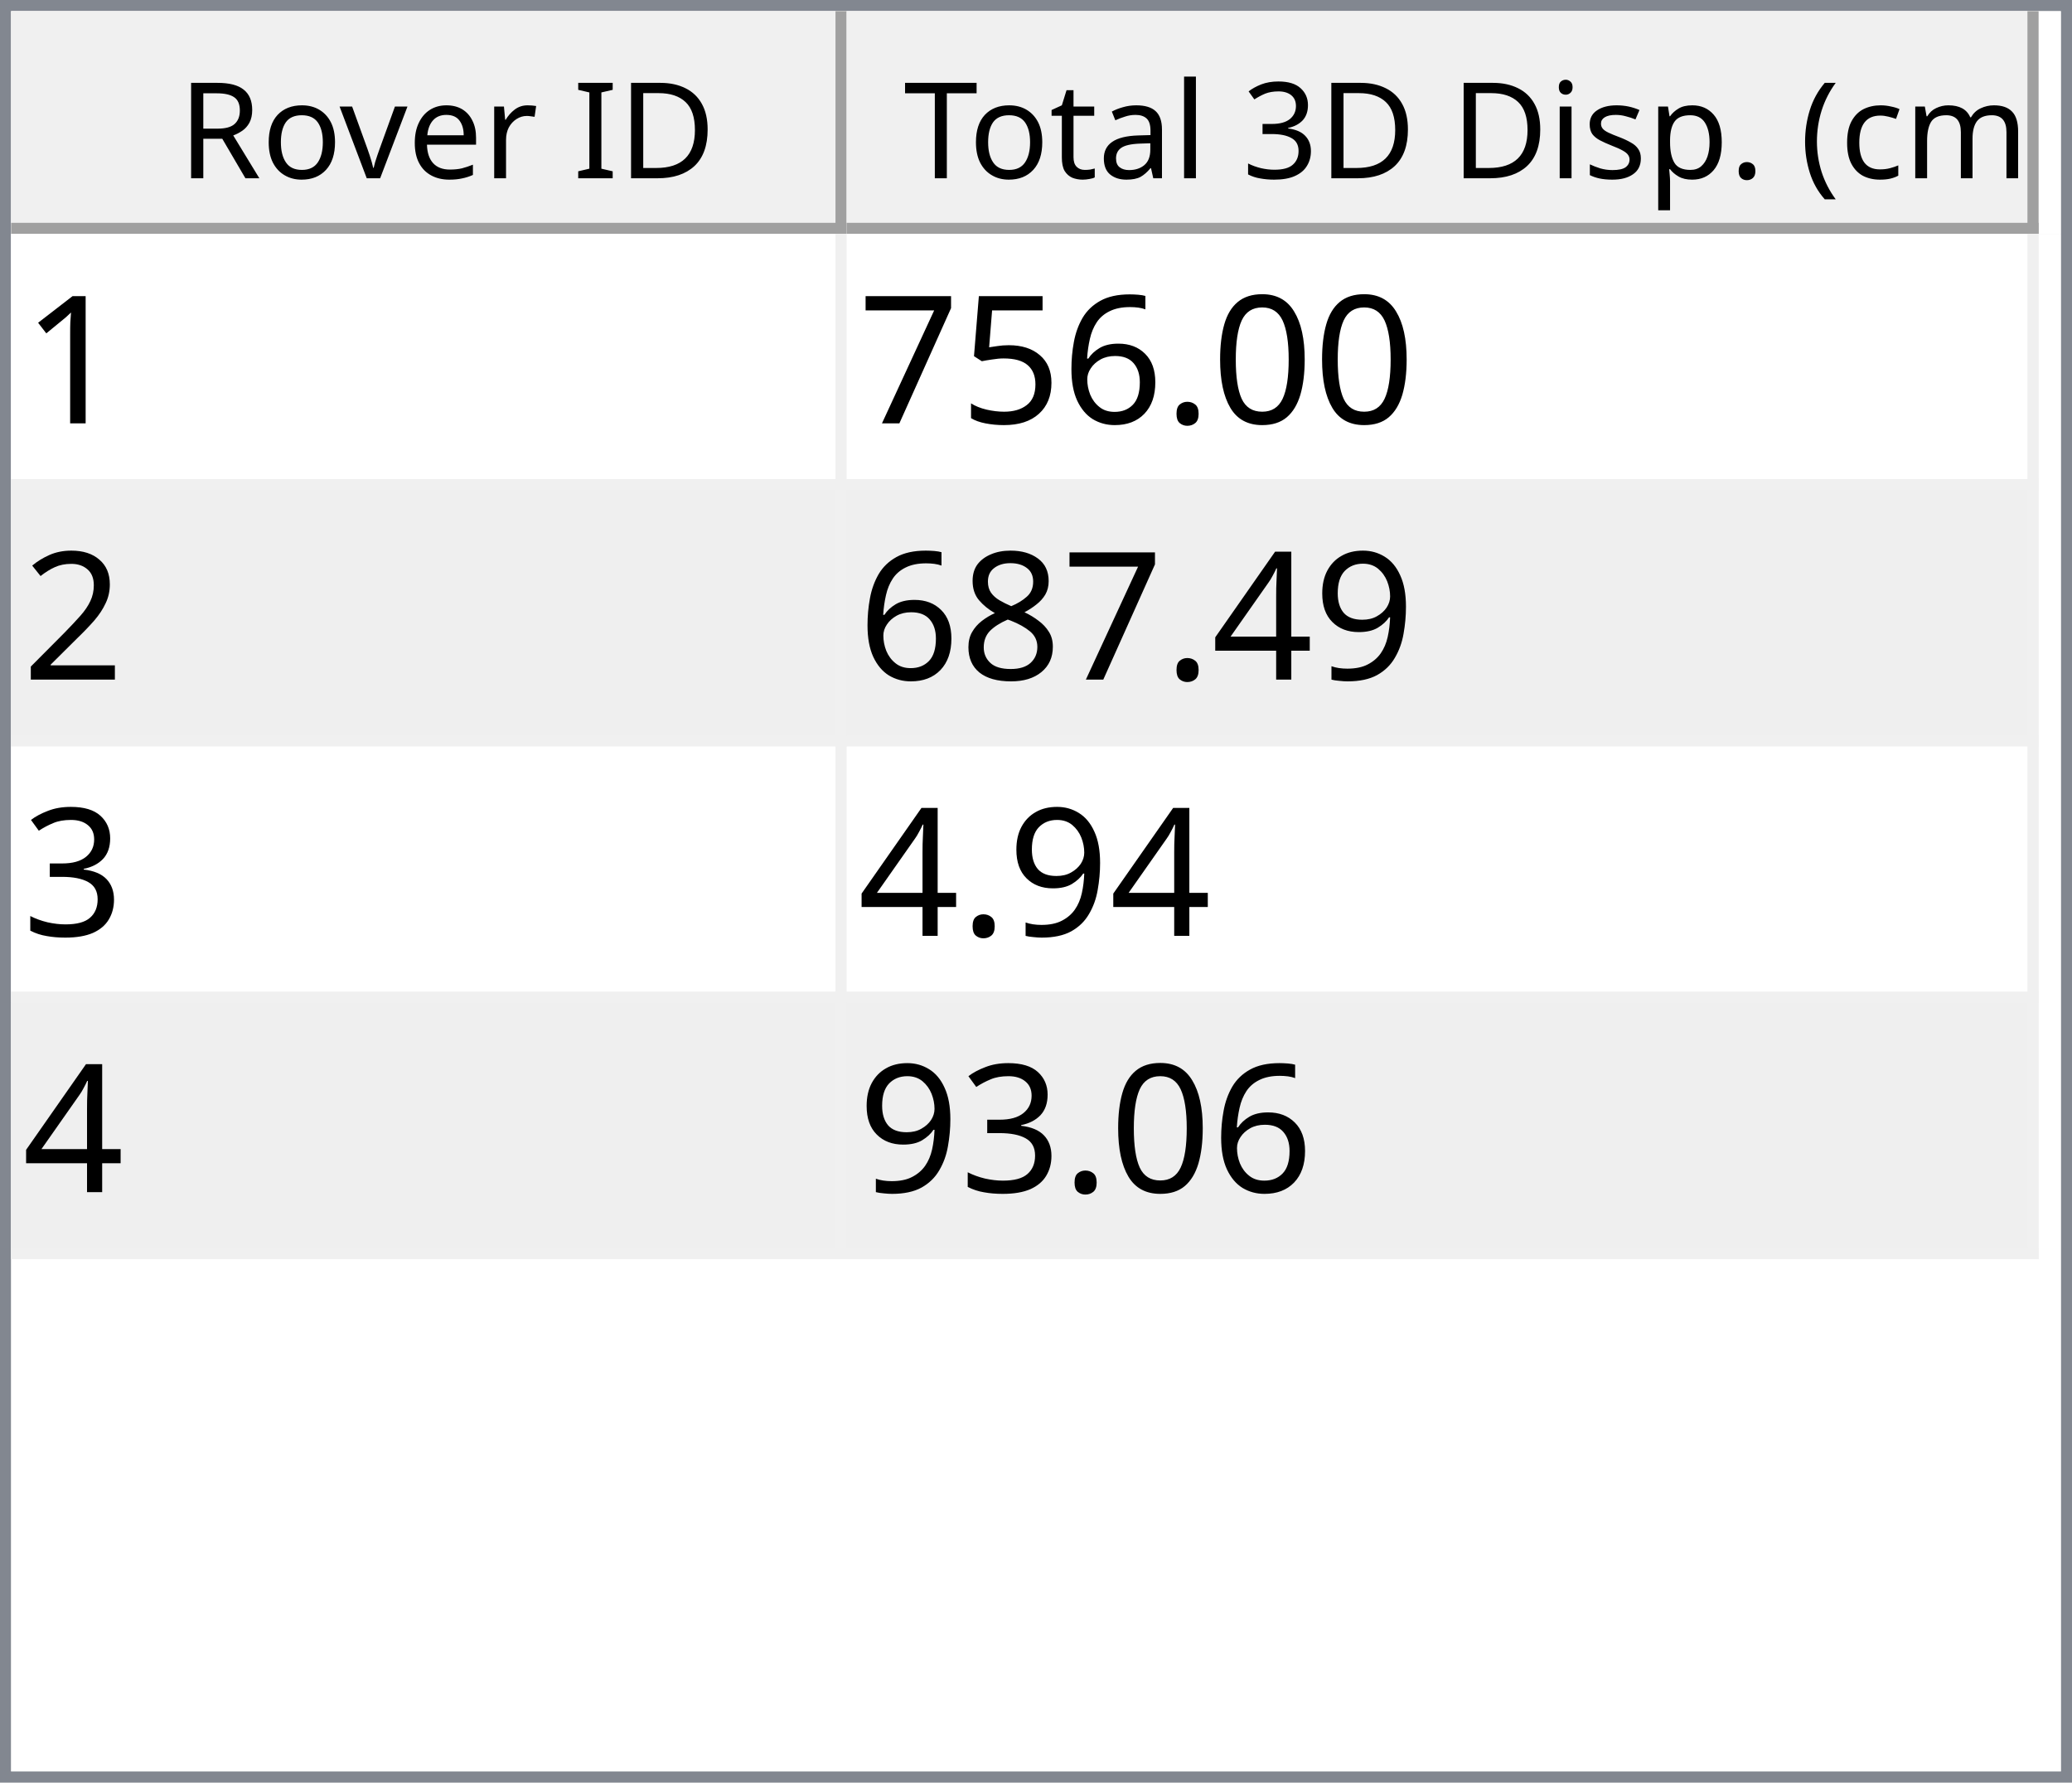
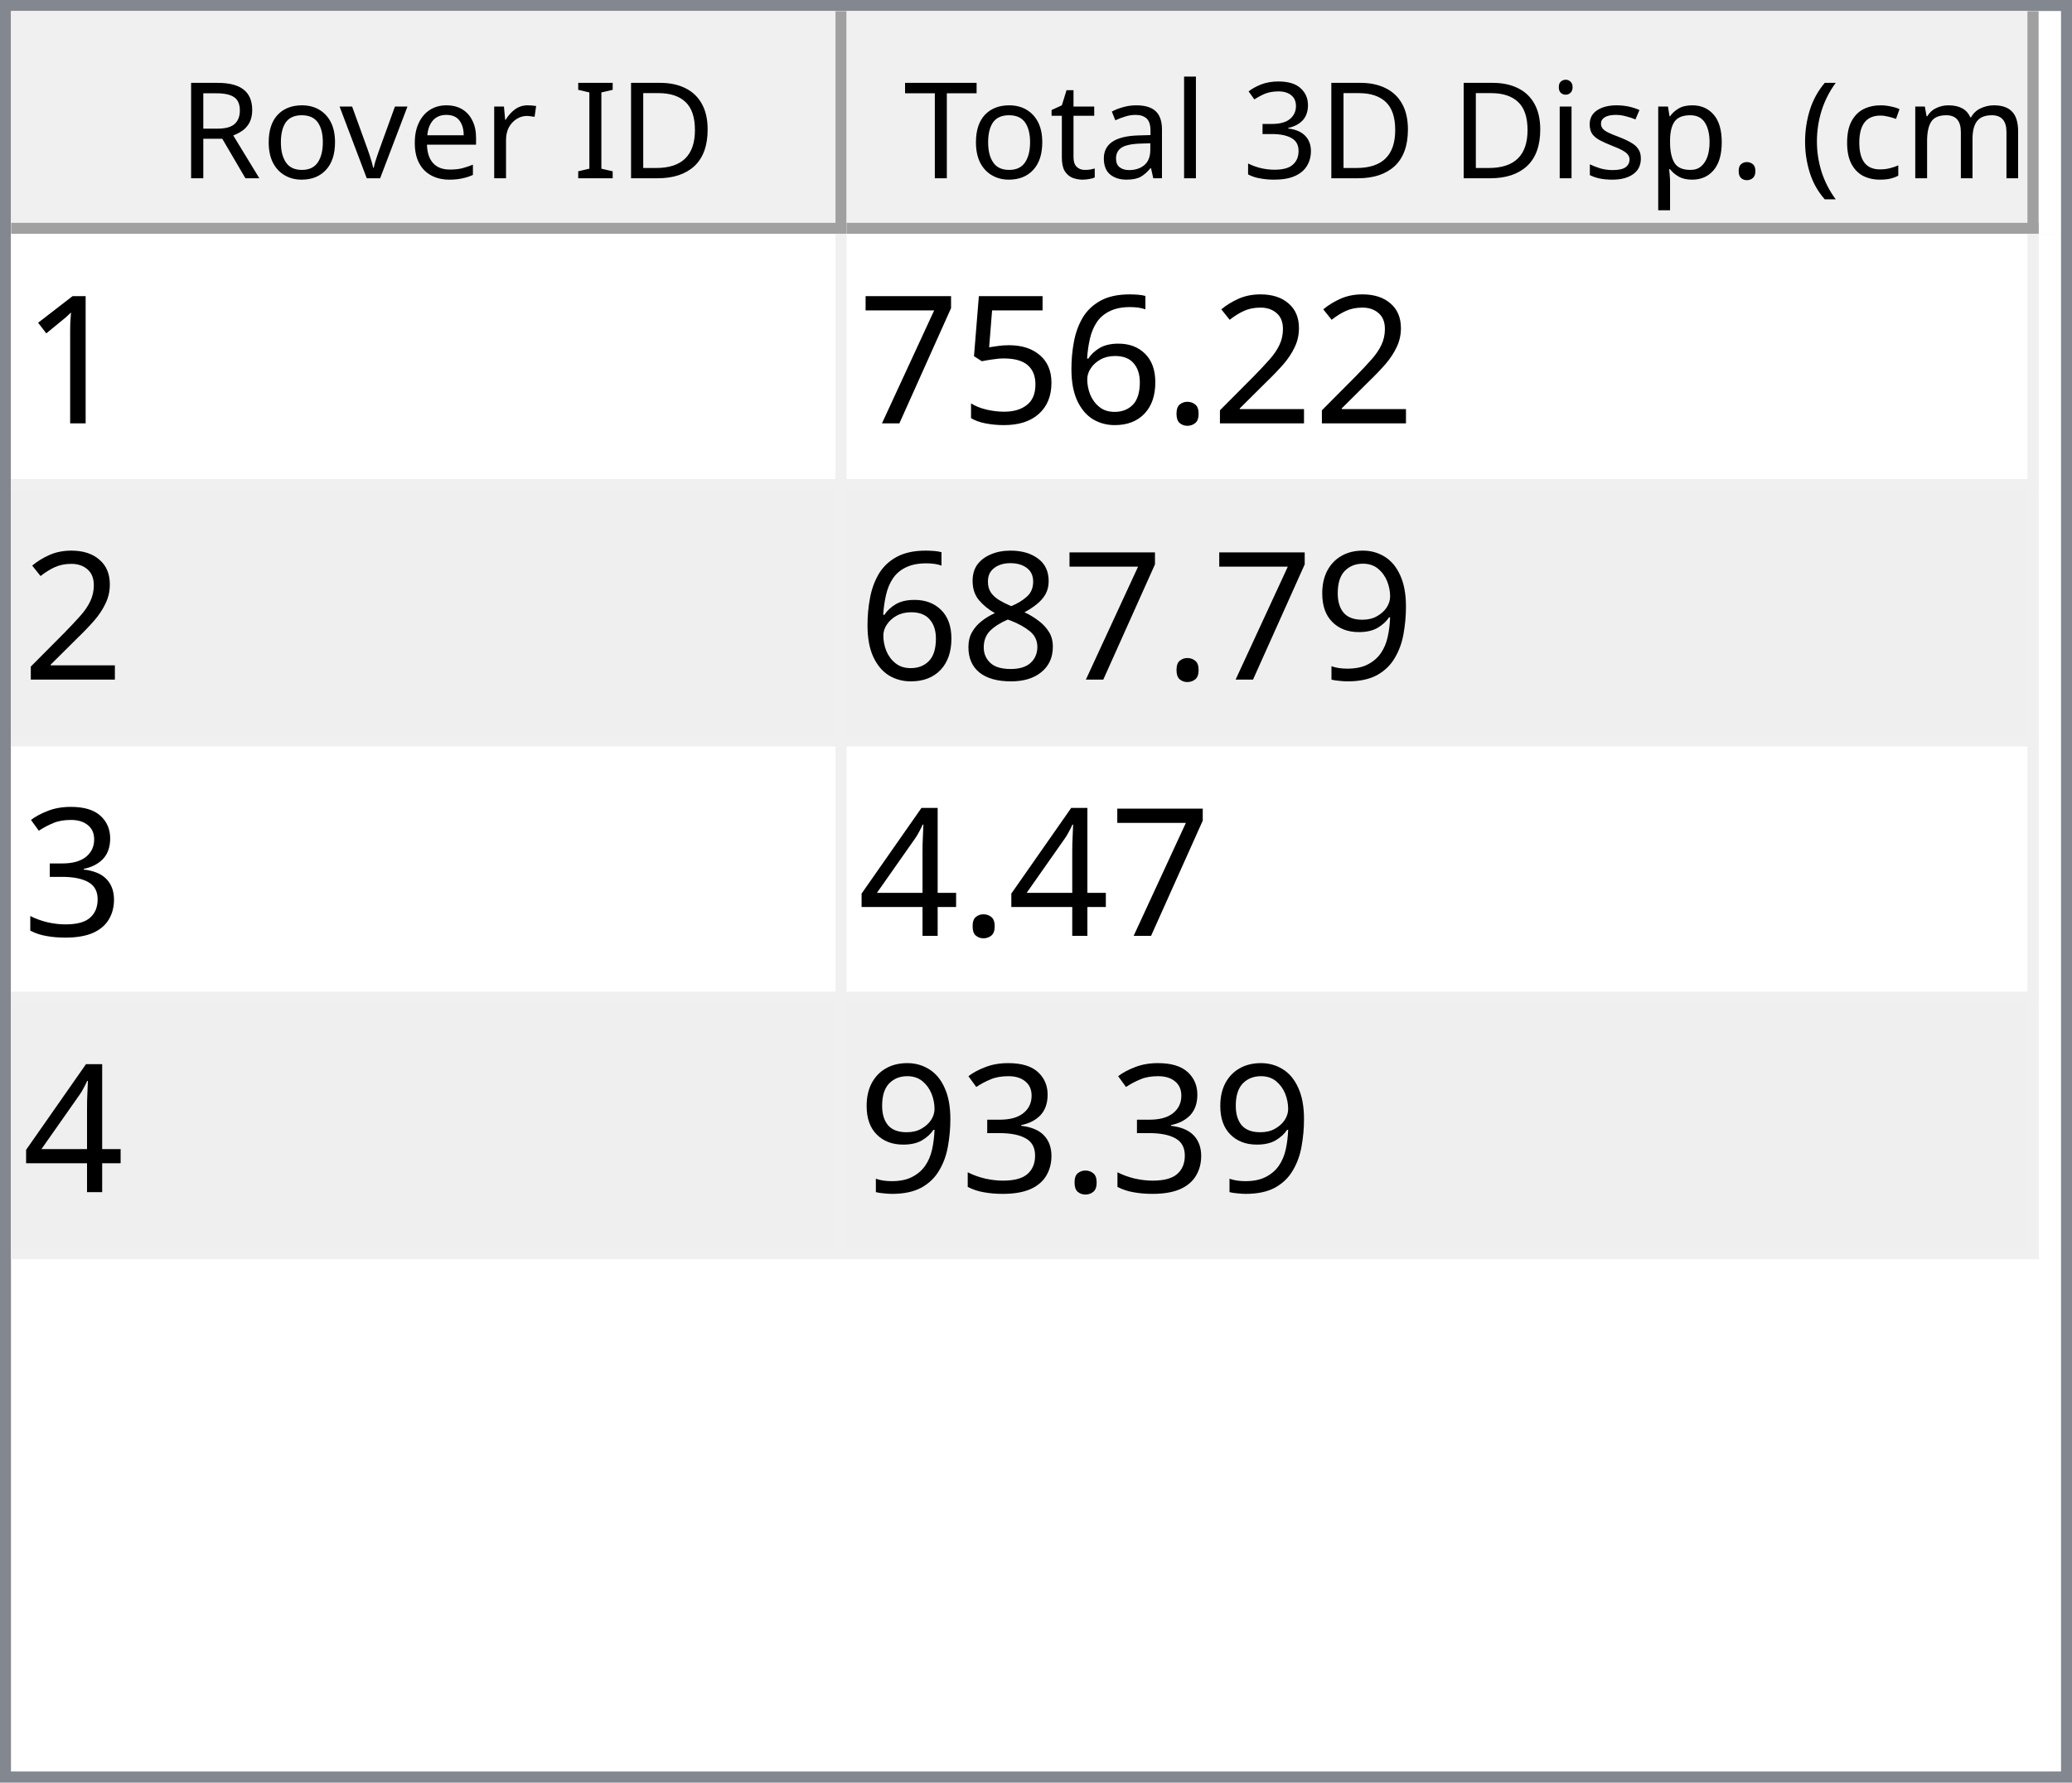
<svg xmlns="http://www.w3.org/2000/svg" style="fill-opacity:1; color-rendering:auto; color-interpolation:auto; text-rendering:auto; stroke:black; stroke-linecap:square; stroke-miterlimit:10; shape-rendering:auto; stroke-opacity:1; fill:black; stroke-dasharray:none; font-weight:normal; stroke-width:1; font-family:'Dialog'; font-style:normal; stroke-linejoin:miter; font-size:12px; stroke-dashoffset:0; image-rendering:auto;" width="186" height="160">
  <defs id="genericDefs" />
  <g>
    <defs id="defs1">
      <clipPath clipPathUnits="userSpaceOnUse" id="clipPath1">
        <path d="M0 0 L186 0 L186 160 L0 160 L0 0 Z" />
      </clipPath>
      <clipPath clipPathUnits="userSpaceOnUse" id="clipPath2">
        <path d="M0 0 L0 160 L186 160 L186 0 Z" />
      </clipPath>
      <clipPath clipPathUnits="userSpaceOnUse" id="clipPath3">
        <path d="M0 0 L0 20 L184 20 L184 0 Z" />
      </clipPath>
      <clipPath clipPathUnits="userSpaceOnUse" id="clipPath4">
        <path d="M0 0 L0 20 L75 20 L75 0 Z" />
      </clipPath>
      <clipPath clipPathUnits="userSpaceOnUse" id="clipPath5">
        <path d="M1 1 L1 19 L74 19 L74 1 Z" />
      </clipPath>
      <clipPath clipPathUnits="userSpaceOnUse" id="clipPath6">
        <path d="M0 0 L0 18 L73 18 L73 0 Z" />
      </clipPath>
      <clipPath clipPathUnits="userSpaceOnUse" id="clipPath7">
        <path d="M-0.5 -0.5 L-0.5 19.5 L74.5 19.5 L74.5 -0.5 Z" />
      </clipPath>
      <clipPath clipPathUnits="userSpaceOnUse" id="clipPath8">
        <path d="M0 0 L0 20 L107 20 L107 0 Z" />
      </clipPath>
      <clipPath clipPathUnits="userSpaceOnUse" id="clipPath9">
        <path d="M1 1 L1 19 L106 19 L106 1 Z" />
      </clipPath>
      <clipPath clipPathUnits="userSpaceOnUse" id="clipPath10">
        <path d="M0 0 L0 18 L105 18 L105 0 Z" />
      </clipPath>
      <clipPath clipPathUnits="userSpaceOnUse" id="clipPath11">
        <path d="M-0.5 -0.5 L-0.5 19.5 L106.5 19.5 L106.5 -0.5 Z" />
      </clipPath>
      <clipPath clipPathUnits="userSpaceOnUse" id="clipPath12">
        <path d="M0 0 L0 138 L184 138 L184 0 Z" />
      </clipPath>
      <clipPath clipPathUnits="userSpaceOnUse" id="clipPath13">
        <path d="M0 0 L0 92 L182 92 L182 0 Z" />
      </clipPath>
      <clipPath clipPathUnits="userSpaceOnUse" id="clipPath14">
        <path d="M-0.5 -0.5 L-0.5 91.5 L181.5 91.5 L181.5 -0.5 Z" />
      </clipPath>
      <clipPath clipPathUnits="userSpaceOnUse" id="clipPath15">
        <path d="M0 0 L0 22 L74 22 L74 0 Z" />
      </clipPath>
      <clipPath clipPathUnits="userSpaceOnUse" id="clipPath16">
        <path d="M0 0 L0 22 L106 22 L106 0 Z" />
      </clipPath>
      <font horiz-adv-x="64.551" id="font1">
        <font-face ascent="107.91" descent="25.098" units-per-em="100" style="font-style:normal; font-family:Segoe UI; font-weight:normal;" />
        <missing-glyph horiz-adv-x="64.551" d="M8.109 0 L8.109 68.266 L56.453 68.266 L56.453 0 L8.109 0 ZM15.328 7.234 L49.219 7.234 L49.219 61.031 L15.328 61.031 L15.328 7.234 Z" />
        <glyph unicode="D" horiz-adv-x="70.117" d="M9.188 0 L9.188 70.016 L28.516 70.016 Q65.531 70.016 65.531 35.891 Q65.531 19.672 55.25 9.836 Q44.969 0 27.734 0 L9.188 0 ZM17.391 62.594 L17.391 7.422 L27.828 7.422 Q41.609 7.422 49.273 14.797 Q56.938 22.172 56.938 35.688 Q56.938 62.594 28.328 62.594 L17.391 62.594 Z" />
        <glyph unicode="I" horiz-adv-x="26.611" d="M17.391 0 L9.188 0 L9.188 70.016 L17.391 70.016 L17.391 0 Z" />
        <glyph unicode=" " horiz-adv-x="27.393" d="" />
        <glyph unicode="r" horiz-adv-x="34.766" d="M34.188 41.891 Q32.078 43.5 28.125 43.5 Q23 43.5 19.555 38.672 Q16.109 33.844 16.109 25.484 L16.109 0 L8.109 0 L8.109 50 L16.109 50 L16.109 39.703 L16.312 39.703 Q18.016 44.969 21.531 47.922 Q25.047 50.875 29.391 50.875 Q32.516 50.875 34.188 50.203 L34.188 41.891 Z" />
        <glyph unicode="e" horiz-adv-x="52.295" d="M48.297 23 L12.984 23 Q13.188 14.656 17.484 10.109 Q21.781 5.562 29.297 5.562 Q37.75 5.562 44.828 11.141 L44.828 3.609 Q38.234 -1.172 27.391 -1.172 Q16.797 -1.172 10.742 5.641 Q4.688 12.453 4.688 24.812 Q4.688 36.469 11.305 43.82 Q17.922 51.172 27.734 51.172 Q37.547 51.172 42.922 44.828 Q48.297 38.484 48.297 27.203 L48.297 23 ZM40.094 29.781 Q40.047 36.719 36.75 40.578 Q33.453 44.438 27.594 44.438 Q21.922 44.438 17.969 40.383 Q14.016 36.328 13.094 29.781 L40.094 29.781 Z" />
        <glyph unicode="v" horiz-adv-x="47.9" d="M47.406 50 L27.484 0 L19.625 0 L0.688 50 L9.469 50 L22.172 13.672 Q23.578 9.672 23.922 6.688 L24.125 6.688 Q24.609 10.453 25.688 13.484 L38.969 50 L47.406 50 Z" />
        <glyph unicode="o" horiz-adv-x="58.594" d="M29 -1.172 Q17.922 -1.172 11.305 5.836 Q4.688 12.844 4.688 24.422 Q4.688 37.016 11.57 44.094 Q18.453 51.172 30.172 51.172 Q41.359 51.172 47.633 44.289 Q53.906 37.406 53.906 25.203 Q53.906 13.234 47.141 6.031 Q40.375 -1.172 29 -1.172 ZM29.594 44.438 Q21.875 44.438 17.383 39.188 Q12.891 33.938 12.891 24.703 Q12.891 15.828 17.43 10.695 Q21.969 5.562 29.594 5.562 Q37.359 5.562 41.531 10.594 Q45.703 15.625 45.703 24.906 Q45.703 34.281 41.531 39.359 Q37.359 44.438 29.594 44.438 Z" />
        <glyph unicode="R" horiz-adv-x="59.814" d="M59.375 0 L49.609 0 L37.891 19.625 Q36.281 22.359 34.766 24.289 Q33.25 26.219 31.664 27.438 Q30.078 28.656 28.25 29.219 Q26.422 29.781 24.125 29.781 L17.391 29.781 L17.391 0 L9.188 0 L9.188 70.016 L30.078 70.016 Q34.672 70.016 38.555 68.867 Q42.438 67.719 45.289 65.375 Q48.141 63.031 49.758 59.547 Q51.375 56.062 51.375 51.375 Q51.375 47.703 50.273 44.656 Q49.172 41.609 47.148 39.211 Q45.125 36.812 42.266 35.133 Q39.406 33.453 35.844 32.516 L35.844 32.328 Q37.594 31.547 38.891 30.547 Q40.188 29.547 41.359 28.18 Q42.531 26.812 43.68 25.078 Q44.828 23.344 46.234 21.047 L59.375 0 ZM17.391 62.594 L17.391 37.203 L28.516 37.203 Q31.594 37.203 34.203 38.133 Q36.812 39.062 38.719 40.797 Q40.625 42.531 41.703 45.047 Q42.781 47.562 42.781 50.688 Q42.781 56.297 39.141 59.445 Q35.5 62.594 28.609 62.594 L17.391 62.594 Z" />
        <glyph unicode=")" horiz-adv-x="30.176" d="M8.297 -15.922 L1.172 -15.922 Q16.406 2.344 16.406 26.812 Q16.406 51.469 1.078 70.016 L8.297 70.016 Q23.531 52.156 23.531 26.703 Q23.531 1.375 8.297 -15.922 Z" />
        <glyph unicode="m" horiz-adv-x="86.133" d="M79.109 0 L71.094 0 L71.094 28.719 Q71.094 37.016 68.531 40.727 Q65.969 44.438 59.906 44.438 Q54.781 44.438 51.195 39.75 Q47.609 35.062 47.609 28.516 L47.609 0 L39.594 0 L39.594 29.688 Q39.594 44.438 28.219 44.438 Q22.953 44.438 19.531 40.016 Q16.109 35.594 16.109 28.516 L16.109 0 L8.109 0 L8.109 50 L16.109 50 L16.109 42.094 L16.312 42.094 Q21.625 51.172 31.844 51.172 Q36.969 51.172 40.773 48.312 Q44.578 45.453 46 40.828 Q51.562 51.172 62.594 51.172 Q79.109 51.172 79.109 30.812 L79.109 0 Z" />
        <glyph unicode="c" horiz-adv-x="46.191" d="M42.188 2.297 Q36.422 -1.172 28.516 -1.172 Q17.828 -1.172 11.258 5.789 Q4.688 12.75 4.688 23.828 Q4.688 36.188 11.766 43.68 Q18.844 51.172 30.672 51.172 Q37.25 51.172 42.281 48.734 L42.281 40.531 Q36.719 44.438 30.375 44.438 Q22.703 44.438 17.797 38.945 Q12.891 33.453 12.891 24.516 Q12.891 15.719 17.508 10.641 Q22.125 5.562 29.891 5.562 Q36.422 5.562 42.188 9.906 L42.188 2.297 Z" />
        <glyph unicode="(" horiz-adv-x="30.176" d="M29.109 -15.922 L21.969 -15.922 Q6.844 1.375 6.844 26.703 Q6.844 52.156 21.969 70.016 L29.203 70.016 Q13.875 51.469 13.875 26.812 Q13.875 2.344 29.109 -15.922 Z" />
        <glyph unicode="." horiz-adv-x="21.68" d="M10.891 -1.078 Q8.641 -1.078 7.055 0.539 Q5.469 2.156 5.469 4.391 Q5.469 6.641 7.055 8.273 Q8.641 9.906 10.891 9.906 Q13.188 9.906 14.797 8.273 Q16.406 6.641 16.406 4.391 Q16.406 2.156 14.797 0.539 Q13.188 -1.078 10.891 -1.078 Z" />
        <glyph unicode="p" horiz-adv-x="58.789" d="M16.312 7.234 L16.109 7.234 L16.109 -23 L8.109 -23 L8.109 50 L16.109 50 L16.109 41.219 L16.312 41.219 Q22.219 51.172 33.594 51.172 Q43.266 51.172 48.688 44.461 Q54.109 37.75 54.109 26.469 Q54.109 13.922 48 6.375 Q41.891 -1.172 31.297 -1.172 Q21.578 -1.172 16.312 7.234 ZM16.109 27.391 L16.109 20.406 Q16.109 14.203 20.141 9.883 Q24.172 5.562 30.375 5.562 Q37.641 5.562 41.773 11.133 Q45.906 16.703 45.906 26.609 Q45.906 34.969 42.047 39.703 Q38.188 44.438 31.594 44.438 Q24.609 44.438 20.359 39.578 Q16.109 34.719 16.109 27.391 Z" />
        <glyph unicode="s" horiz-adv-x="42.432" d="M5.078 1.812 L5.078 10.406 Q11.625 5.562 19.484 5.562 Q30.031 5.562 30.031 12.594 Q30.031 14.594 29.125 15.992 Q28.219 17.391 26.68 18.461 Q25.141 19.531 23.07 20.383 Q21 21.234 18.609 22.172 Q15.281 23.484 12.766 24.828 Q10.25 26.172 8.57 27.859 Q6.891 29.547 6.031 31.695 Q5.172 33.844 5.172 36.719 Q5.172 40.234 6.789 42.945 Q8.406 45.656 11.086 47.484 Q13.766 49.312 17.211 50.242 Q20.656 51.172 24.312 51.172 Q30.812 51.172 35.938 48.922 L35.938 40.828 Q30.422 44.438 23.25 44.438 Q21 44.438 19.195 43.922 Q17.391 43.406 16.094 42.477 Q14.797 41.547 14.086 40.258 Q13.375 38.969 13.375 37.406 Q13.375 35.453 14.086 34.133 Q14.797 32.812 16.164 31.789 Q17.531 30.766 19.484 29.938 Q21.438 29.109 23.922 28.125 Q27.25 26.859 29.883 25.516 Q32.516 24.172 34.375 22.484 Q36.234 20.797 37.234 18.602 Q38.234 16.406 38.234 13.375 Q38.234 9.672 36.602 6.938 Q34.969 4.203 32.234 2.398 Q29.5 0.594 25.93 -0.289 Q22.359 -1.172 18.453 -1.172 Q10.75 -1.172 5.078 1.812 Z" />
        <glyph unicode="i" horiz-adv-x="24.219" d="M12.203 62.703 Q10.062 62.703 8.547 64.164 Q7.031 65.625 7.031 67.875 Q7.031 70.125 8.547 71.609 Q10.062 73.094 12.203 73.094 Q14.406 73.094 15.945 71.609 Q17.484 70.125 17.484 67.875 Q17.484 65.719 15.945 64.211 Q14.406 62.703 12.203 62.703 ZM16.109 0 L8.109 0 L8.109 50 L16.109 50 L16.109 0 Z" />
        <glyph unicode="3" horiz-adv-x="53.906" d="M46.531 19.828 Q46.531 15.094 44.75 11.211 Q42.969 7.328 39.719 4.57 Q36.469 1.812 31.93 0.297 Q27.391 -1.219 21.922 -1.219 Q11.922 -1.219 6 2.594 L6 11.188 Q13.094 5.609 22.219 5.609 Q25.875 5.609 28.828 6.539 Q31.781 7.469 33.906 9.227 Q36.031 10.984 37.18 13.477 Q38.328 15.969 38.328 19.094 Q38.328 32.812 18.797 32.812 L12.984 32.812 L12.984 39.594 L18.5 39.594 Q35.797 39.594 35.797 52.484 Q35.797 64.406 22.609 64.406 Q15.188 64.406 8.688 59.422 L8.688 67.188 Q15.375 71.188 24.609 71.188 Q29 71.188 32.57 69.969 Q36.141 68.75 38.68 66.555 Q41.219 64.359 42.609 61.281 Q44 58.203 44 54.5 Q44 40.672 30.031 36.719 L30.031 36.531 Q33.594 36.141 36.625 34.797 Q39.656 33.453 41.852 31.305 Q44.047 29.156 45.289 26.25 Q46.531 23.344 46.531 19.828 Z" />
        <glyph unicode="l" horiz-adv-x="24.219" d="M16.109 0 L8.109 0 L8.109 74.031 L16.109 74.031 L16.109 0 Z" />
        <glyph unicode="a" horiz-adv-x="50.879" d="M43.891 0 L35.891 0 L35.891 7.812 L35.688 7.812 Q30.469 -1.172 20.312 -1.172 Q12.844 -1.172 8.617 2.781 Q4.391 6.734 4.391 13.281 Q4.391 27.297 20.906 29.594 L35.891 31.688 Q35.891 44.438 25.594 44.438 Q16.547 44.438 9.281 38.281 L9.281 46.484 Q16.656 51.172 26.266 51.172 Q43.891 51.172 43.891 32.516 L43.891 0 ZM35.891 25.297 L23.828 23.641 Q18.266 22.859 15.43 20.875 Q12.594 18.891 12.594 13.875 Q12.594 10.203 15.211 7.883 Q17.828 5.562 22.172 5.562 Q28.125 5.562 32.008 9.742 Q35.891 13.922 35.891 20.312 L35.891 25.297 Z" />
        <glyph unicode="t" horiz-adv-x="33.887" d="M31.297 0.484 Q28.469 -1.078 23.828 -1.078 Q10.688 -1.078 10.688 13.578 L10.688 43.172 L2.094 43.172 L2.094 50 L10.688 50 L10.688 62.203 L18.703 64.797 L18.703 50 L31.297 50 L31.297 43.172 L18.703 43.172 L18.703 14.984 Q18.703 9.969 20.414 7.82 Q22.125 5.672 26.078 5.672 Q29.109 5.672 31.297 7.328 L31.297 0.484 Z" />
        <glyph unicode="T" horiz-adv-x="52.393" d="M50.594 62.594 L30.375 62.594 L30.375 0 L22.172 0 L22.172 62.594 L2 62.594 L2 70.016 L50.594 70.016 L50.594 62.594 Z" />
      </font>
      <font horiz-adv-x="75.0" id="font2">
        <font-face ascent="100.537" descent="21.973" units-per-em="100" style="font-style:normal; font-family:sans-serif; font-weight:normal;" />
        <missing-glyph horiz-adv-x="75.0" d="M12.5 0 L12.5 62.5 L62.5 62.5 L62.5 0 L12.5 0 ZM14.062 1.562 L60.938 1.562 L60.938 60.938 L14.062 60.938 L14.062 1.562 Z" />
        <glyph unicode="1" horiz-adv-x="55.615" d="M37.25 0 L28.469 0 L28.469 56 Q25.297 52.984 20.141 49.953 Q14.984 46.922 10.891 45.406 L10.891 53.906 Q18.266 57.375 23.781 62.305 Q29.297 67.234 31.594 71.875 L37.25 71.875 L37.25 0 Z" />
-         <glyph unicode="0" horiz-adv-x="55.615" d="M4.156 35.297 Q4.156 48 6.766 55.742 Q9.375 63.484 14.523 67.68 Q19.672 71.875 27.484 71.875 Q33.25 71.875 37.594 69.555 Q41.938 67.234 44.773 62.867 Q47.609 58.5 49.219 52.227 Q50.828 45.953 50.828 35.297 Q50.828 22.703 48.242 14.969 Q45.656 7.234 40.508 3.008 Q35.359 -1.219 27.484 -1.219 Q17.141 -1.219 11.234 6.203 Q4.156 15.141 4.156 35.297 ZM13.188 35.297 Q13.188 17.672 17.312 11.836 Q21.438 6 27.484 6 Q33.547 6 37.672 11.859 Q41.797 17.719 41.797 35.297 Q41.797 52.984 37.672 58.789 Q33.547 64.594 27.391 64.594 Q21.344 64.594 17.719 59.469 Q13.188 52.938 13.188 35.297 Z" />
+         <glyph unicode="2" horiz-adv-x="55.615" d="M50.344 8.453 L50.344 0 L3.031 0 Q2.938 3.172 4.047 6.109 Q5.859 10.938 9.836 15.625 Q13.812 20.312 21.344 26.469 Q33.016 36.031 37.117 41.625 Q41.219 47.219 41.219 52.203 Q41.219 57.422 37.477 61.008 Q33.734 64.594 27.734 64.594 Q21.391 64.594 17.578 60.789 Q13.766 56.984 13.719 50.25 L4.688 51.172 Q5.609 61.281 11.664 66.578 Q17.719 71.875 27.938 71.875 Q38.234 71.875 44.242 66.164 Q50.25 60.453 50.25 52 Q50.25 47.703 48.492 43.555 Q46.734 39.406 42.656 34.812 Q38.578 30.219 29.109 22.219 Q21.188 15.578 18.945 13.211 Q16.703 10.844 15.234 8.453 L50.344 8.453 Z" />
        <glyph unicode="." horiz-adv-x="27.783" d="M9.078 0 L9.078 10.016 L19.094 10.016 L19.094 0 L9.078 0 Z" />
        <glyph unicode="6" horiz-adv-x="55.615" d="M49.75 54.047 L41.016 53.375 Q39.844 58.547 37.703 60.891 Q34.125 64.656 28.906 64.656 Q24.703 64.656 21.531 62.312 Q17.391 59.281 14.992 53.469 Q12.594 47.656 12.5 36.922 Q15.672 41.75 20.266 44.094 Q24.859 46.438 29.891 46.438 Q38.672 46.438 44.852 39.969 Q51.031 33.5 51.031 23.25 Q51.031 16.5 48.125 10.719 Q45.219 4.938 40.141 1.859 Q35.062 -1.219 28.609 -1.219 Q17.625 -1.219 10.695 6.859 Q3.766 14.938 3.766 33.5 Q3.766 54.25 11.422 63.672 Q18.109 71.875 29.438 71.875 Q37.891 71.875 43.289 67.141 Q48.688 62.406 49.75 54.047 ZM13.875 23.188 Q13.875 18.656 15.797 14.508 Q17.719 10.359 21.188 8.18 Q24.656 6 28.469 6 Q34.031 6 38.039 10.492 Q42.047 14.984 42.047 22.703 Q42.047 30.125 38.086 34.398 Q34.125 38.672 28.125 38.672 Q22.172 38.672 18.023 34.398 Q13.875 30.125 13.875 23.188 Z" />
        <glyph unicode="5" horiz-adv-x="55.615" d="M4.156 18.75 L13.375 19.531 Q14.406 12.797 18.141 9.398 Q21.875 6 27.156 6 Q33.5 6 37.891 10.789 Q42.281 15.578 42.281 23.484 Q42.281 31 38.062 35.352 Q33.844 39.703 27 39.703 Q22.75 39.703 19.336 37.773 Q15.922 35.844 13.969 32.766 L5.719 33.844 L12.641 70.609 L48.25 70.609 L48.25 62.203 L19.672 62.203 L15.828 42.969 Q22.266 47.469 29.344 47.469 Q38.719 47.469 45.164 40.969 Q51.609 34.469 51.609 24.266 Q51.609 14.547 45.953 7.469 Q39.062 -1.219 27.156 -1.219 Q17.391 -1.219 11.211 4.25 Q5.031 9.719 4.156 18.75 Z" />
        <glyph unicode="7" horiz-adv-x="55.615" d="M4.734 62.203 L4.734 70.656 L51.078 70.656 L51.078 63.812 Q44.234 56.547 37.523 44.484 Q30.812 32.422 27.156 19.672 Q24.516 10.688 23.781 0 L14.75 0 Q14.891 8.453 18.062 20.414 Q21.234 32.375 27.172 43.484 Q33.109 54.594 39.797 62.203 L4.734 62.203 Z" />
-         <glyph unicode="2" horiz-adv-x="55.615" d="M50.344 8.453 L50.344 0 L3.031 0 Q2.938 3.172 4.047 6.109 Q5.859 10.938 9.836 15.625 Q13.812 20.312 21.344 26.469 Q33.016 36.031 37.117 41.625 Q41.219 47.219 41.219 52.203 Q41.219 57.422 37.477 61.008 Q33.734 64.594 27.734 64.594 Q21.391 64.594 17.578 60.789 Q13.766 56.984 13.719 50.25 L4.688 51.172 Q5.609 61.281 11.664 66.578 Q17.719 71.875 27.938 71.875 Q38.234 71.875 44.242 66.164 Q50.25 60.453 50.25 52 Q50.25 47.703 48.492 43.555 Q46.734 39.406 42.656 34.812 Q38.578 30.219 29.109 22.219 Q21.188 15.578 18.945 13.211 Q16.703 10.844 15.234 8.453 L50.344 8.453 Z" />
        <glyph unicode="9" horiz-adv-x="55.615" d="M5.469 16.547 L13.922 17.328 Q14.984 11.375 18.016 8.688 Q21.047 6 25.781 6 Q29.828 6 32.883 7.859 Q35.938 9.719 37.891 12.82 Q39.844 15.922 41.164 21.195 Q42.484 26.469 42.484 31.938 Q42.484 32.516 42.438 33.688 Q39.797 29.5 35.234 26.883 Q30.672 24.266 25.344 24.266 Q16.453 24.266 10.305 30.711 Q4.156 37.156 4.156 47.703 Q4.156 58.594 10.578 65.234 Q17 71.875 26.656 71.875 Q33.641 71.875 39.43 68.117 Q45.219 64.359 48.219 57.398 Q51.219 50.438 51.219 37.25 Q51.219 23.531 48.242 15.406 Q45.266 7.281 39.383 3.031 Q33.5 -1.219 25.594 -1.219 Q17.188 -1.219 11.867 3.445 Q6.547 8.109 5.469 16.547 ZM41.453 48.141 Q41.453 55.719 37.43 60.156 Q33.406 64.594 27.734 64.594 Q21.875 64.594 17.531 59.812 Q13.188 55.031 13.188 47.406 Q13.188 40.578 17.312 36.305 Q21.438 32.031 27.484 32.031 Q33.594 32.031 37.523 36.305 Q41.453 40.578 41.453 48.141 Z" />
-         <glyph unicode="4" horiz-adv-x="55.615" d="M32.328 0 L32.328 17.141 L1.266 17.141 L1.266 25.203 L33.938 71.578 L41.109 71.578 L41.109 25.203 L50.781 25.203 L50.781 17.141 L41.109 17.141 L41.109 0 L32.328 0 ZM32.328 25.203 L32.328 57.469 L9.906 25.203 L32.328 25.203 Z" />
        <glyph unicode="8" horiz-adv-x="55.615" d="M17.672 38.812 Q12.203 40.828 9.57 44.539 Q6.938 48.25 6.938 53.422 Q6.938 61.234 12.555 66.555 Q18.172 71.875 27.484 71.875 Q36.859 71.875 42.578 66.43 Q48.297 60.984 48.297 53.172 Q48.297 48.188 45.68 44.508 Q43.062 40.828 37.75 38.812 Q44.344 36.672 47.781 31.883 Q51.219 27.094 51.219 20.453 Q51.219 11.281 44.727 5.031 Q38.234 -1.219 27.641 -1.219 Q17.047 -1.219 10.547 5.055 Q4.047 11.328 4.047 20.703 Q4.047 27.688 7.594 32.398 Q11.141 37.109 17.672 38.812 ZM15.922 53.719 Q15.922 48.641 19.195 45.414 Q22.469 42.188 27.688 42.188 Q32.766 42.188 36.016 45.383 Q39.266 48.578 39.266 53.219 Q39.266 58.062 35.914 61.359 Q32.562 64.656 27.594 64.656 Q22.562 64.656 19.242 61.43 Q15.922 58.203 15.922 53.719 ZM13.094 20.656 Q13.094 16.891 14.875 13.375 Q16.656 9.859 20.172 7.93 Q23.688 6 27.734 6 Q34.031 6 38.133 10.055 Q42.234 14.109 42.234 20.359 Q42.234 26.703 38.016 30.859 Q33.797 35.016 27.438 35.016 Q21.234 35.016 17.164 30.914 Q13.094 26.812 13.094 20.656 Z" />
        <glyph unicode="3" horiz-adv-x="55.615" d="M4.203 18.891 L12.984 20.062 Q14.5 12.594 18.141 9.297 Q21.781 6 27 6 Q33.203 6 37.477 10.297 Q41.75 14.594 41.75 20.953 Q41.75 27 37.797 30.93 Q33.844 34.859 27.734 34.859 Q25.25 34.859 21.531 33.891 L22.516 41.609 Q23.391 41.5 23.922 41.5 Q29.547 41.5 34.039 44.43 Q38.531 47.359 38.531 53.469 Q38.531 58.297 35.258 61.477 Q31.984 64.656 26.812 64.656 Q21.688 64.656 18.266 61.43 Q14.844 58.203 13.875 51.766 L5.078 53.328 Q6.688 62.156 12.398 67.016 Q18.109 71.875 26.609 71.875 Q32.469 71.875 37.398 69.359 Q42.328 66.844 44.945 62.5 Q47.562 58.156 47.562 53.266 Q47.562 48.641 45.07 44.828 Q42.578 41.016 37.703 38.766 Q44.047 37.312 47.562 32.695 Q51.078 28.078 51.078 21.141 Q51.078 11.766 44.242 5.25 Q37.406 -1.266 26.953 -1.266 Q17.531 -1.266 11.305 4.352 Q5.078 9.969 4.203 18.891 Z" />
+         <glyph unicode="4" horiz-adv-x="55.615" d="M32.328 0 L32.328 17.141 L1.266 17.141 L1.266 25.203 L33.938 71.578 L41.109 71.578 L41.109 25.203 L50.781 25.203 L50.781 17.141 L41.109 17.141 L41.109 0 L32.328 0 ZM32.328 25.203 L32.328 57.469 L9.906 25.203 L32.328 25.203 Z" />
      </font>
    </defs>
    <g style="fill:white; stroke:white;">
      <rect x="0" y="0" width="186" style="clip-path:url(#clipPath1); stroke:none;" height="160" />
    </g>
    <g style="fill:white; text-rendering:optimizeSpeed; color-rendering:optimizeSpeed; image-rendering:optimizeSpeed; shape-rendering:crispEdges; stroke:white; color-interpolation:sRGB;">
      <rect x="0" width="186" height="160" y="0" style="stroke:none;" />
      <path style="stroke:none;" d="M0 160 L186 160 L186 0 L0 0 Z" />
    </g>
    <g style="fill:rgb(240,240,240); font-family:'Segoe UI'; stroke:rgb(240,240,240);">
      <rect x="0" y="0" width="186" style="clip-path:url(#clipPath2); stroke:none;" height="160" />
    </g>
    <g style="fill:rgb(130,135,144); font-family:'Segoe UI'; stroke:rgb(130,135,144);">
      <path d="M0 0 L186 0 L186 160 L0 160 L0 0 ZM1 1 L185 1 L185 159 L1 159 L1 1 Z" style="fill-rule:evenodd; clip-path:url(#clipPath2); stroke:none;" />
    </g>
    <g style="fill:white; font-family:'Segoe UI'; stroke:white;" transform="translate(1,1)">
      <rect x="0" y="0" width="184" style="clip-path:url(#clipPath3); stroke:none;" height="20" />
    </g>
    <g style="fill:rgb(240,240,240); font-family:'Segoe UI'; stroke:rgb(240,240,240);" transform="translate(1,1)">
      <rect x="0" y="0" width="75" style="clip-path:url(#clipPath4); stroke:none;" height="20" />
    </g>
    <g style="font-family:'Segoe UI';" transform="translate(2,2)">
      <text x="14" xml:space="preserve" y="14" style="clip-path:url(#clipPath6); stroke:none;">Rover ID</text>
    </g>
    <g style="fill:rgb(160,160,160); font-family:'Segoe UI'; stroke:rgb(160,160,160); stroke-linejoin:bevel;" transform="translate(1.5,1.5)">
      <line x1="74" x2="74" y1="0" style="fill:none; clip-path:url(#clipPath7);" y2="19" />
    </g>
    <g style="fill:rgb(160,160,160); font-family:'Segoe UI'; stroke:rgb(160,160,160); stroke-linejoin:bevel;" transform="matrix(1,0,0,1,1,1) translate(0.5,0.5)">
      <line x1="0" x2="74" y1="19" style="fill:none; clip-path:url(#clipPath7);" y2="19" />
    </g>
    <g style="fill:rgb(240,240,240); font-family:'Segoe UI'; stroke:rgb(240,240,240);" transform="translate(76,1)">
      <rect x="0" y="0" width="107" style="clip-path:url(#clipPath8); stroke:none;" height="20" />
    </g>
    <g style="font-family:'Segoe UI';" transform="translate(77,2)">
      <text x="1" xml:space="preserve" y="14" style="clip-path:url(#clipPath10); stroke:none;"> Total 3D Disp. (cm)</text>
    </g>
    <g style="fill:rgb(160,160,160); font-family:'Segoe UI'; stroke:rgb(160,160,160); stroke-linejoin:bevel;" transform="translate(76.5,1.5)">
      <line x1="106" x2="106" y1="0" style="fill:none; clip-path:url(#clipPath11);" y2="19" />
    </g>
    <g style="fill:rgb(160,160,160); font-family:'Segoe UI'; stroke:rgb(160,160,160); stroke-linejoin:bevel;" transform="matrix(1,0,0,1,76,1) translate(0.5,0.5)">
      <line x1="0" x2="106" y1="19" style="fill:none; clip-path:url(#clipPath11);" y2="19" />
    </g>
    <g style="fill:white; font-family:'Segoe UI'; stroke:white;" transform="translate(1,21)">
      <rect x="0" y="0" width="184" style="clip-path:url(#clipPath12); stroke:none;" height="138" />
    </g>
    <g style="fill:rgb(240,240,240); font-size:16px; font-family:sans-serif; stroke:rgb(240,240,240);" transform="translate(1,21)">
      <rect x="0" y="0" width="182" style="clip-path:url(#clipPath13); stroke:none;" height="92" />
      <line transform="translate(0.5,0.5)" x1="0" x2="181" y1="22" style="clip-path:url(#clipPath14); fill:none; stroke-linejoin:bevel;" y2="22" />
    </g>
    <g transform="matrix(1,0,0,1,1,21) translate(0.5,0.5)" style="fill:rgb(240,240,240); font-size:16px; font-family:sans-serif; stroke:rgb(240,240,240); stroke-linejoin:bevel;">
      <line x1="0" x2="181" y1="45" style="fill:none; clip-path:url(#clipPath14);" y2="45" />
    </g>
    <g transform="matrix(1,0,0,1,1,21) translate(0.5,0.5)" style="fill:rgb(240,240,240); font-size:16px; font-family:sans-serif; stroke:rgb(240,240,240); stroke-linejoin:bevel;">
      <line x1="0" x2="181" y1="68" style="fill:none; clip-path:url(#clipPath14);" y2="68" />
    </g>
    <g transform="matrix(1,0,0,1,1,21) translate(0.5,0.5)" style="fill:rgb(240,240,240); font-size:16px; font-family:sans-serif; stroke:rgb(240,240,240); stroke-linejoin:bevel;">
      <line x1="0" x2="181" y1="91" style="fill:none; clip-path:url(#clipPath14);" y2="91" />
    </g>
    <g transform="matrix(1,0,0,1,1,21) translate(0.5,0.5)" style="fill:rgb(240,240,240); font-size:16px; font-family:sans-serif; stroke:rgb(240,240,240); stroke-linejoin:bevel;">
      <line x1="74" x2="74" y1="0" style="fill:none; clip-path:url(#clipPath14);" y2="91" />
    </g>
    <g transform="matrix(1,0,0,1,1,21) translate(0.5,0.5)" style="fill:rgb(240,240,240); font-size:16px; font-family:sans-serif; stroke:rgb(240,240,240); stroke-linejoin:bevel;">
      <line x1="181" x2="181" y1="0" style="fill:none; clip-path:url(#clipPath14);" y2="91" />
    </g>
    <g style="fill:white; font-size:16px; font-family:sans-serif; stroke:white;" transform="matrix(1,0,0,1,1,21)">
      <rect x="0" y="0" width="74" style="clip-path:url(#clipPath15); stroke:none;" height="22" />
      <text x="1" y="17" style="fill:black; clip-path:url(#clipPath15); stroke:none;" xml:space="preserve">1</text>
    </g>
    <g style="fill:white; font-size:16px; font-family:sans-serif; stroke:white;" transform="matrix(1,0,0,1,1,21) translate(75,0)">
      <rect x="0" y="0" width="106" style="clip-path:url(#clipPath16); stroke:none;" height="22" />
-       <text x="1" y="17" style="fill:black; clip-path:url(#clipPath16); stroke:none;" xml:space="preserve">756.00</text>
+       <text x="1" y="17" style="fill:black; clip-path:url(#clipPath16); stroke:none;" xml:space="preserve">756.22</text>
    </g>
    <g style="fill:rgb(239,239,239); font-size:16px; font-family:sans-serif; stroke:rgb(239,239,239);" transform="matrix(1,0,0,1,1,21) translate(0,23)">
      <rect x="0" y="0" width="74" style="clip-path:url(#clipPath15); stroke:none;" height="22" />
      <text x="1" y="17" style="fill:black; clip-path:url(#clipPath15); stroke:none;" xml:space="preserve">2</text>
    </g>
    <g style="fill:rgb(239,239,239); font-size:16px; font-family:sans-serif; stroke:rgb(239,239,239);" transform="matrix(1,0,0,1,1,21) translate(75,23)">
      <rect x="0" y="0" width="106" style="clip-path:url(#clipPath16); stroke:none;" height="22" />
-       <text x="1" y="17" style="fill:black; clip-path:url(#clipPath16); stroke:none;" xml:space="preserve">687.49</text>
+       <text x="1" y="17" style="fill:black; clip-path:url(#clipPath16); stroke:none;" xml:space="preserve">687.79</text>
    </g>
    <g style="fill:white; font-size:16px; font-family:sans-serif; stroke:white;" transform="matrix(1,0,0,1,1,21) translate(0,46)">
      <rect x="0" y="0" width="74" style="clip-path:url(#clipPath15); stroke:none;" height="22" />
      <text x="1" y="17" style="fill:black; clip-path:url(#clipPath15); stroke:none;" xml:space="preserve">3</text>
    </g>
    <g style="fill:white; font-size:16px; font-family:sans-serif; stroke:white;" transform="matrix(1,0,0,1,1,21) translate(75,46)">
      <rect x="0" y="0" width="106" style="clip-path:url(#clipPath16); stroke:none;" height="22" />
-       <text x="1" y="17" style="fill:black; clip-path:url(#clipPath16); stroke:none;" xml:space="preserve">4.94</text>
+       <text x="1" y="17" style="fill:black; clip-path:url(#clipPath16); stroke:none;" xml:space="preserve">4.47</text>
    </g>
    <g style="fill:rgb(239,239,239); font-size:16px; font-family:sans-serif; stroke:rgb(239,239,239);" transform="matrix(1,0,0,1,1,21) translate(0,69)">
      <rect x="0" y="0" width="74" style="clip-path:url(#clipPath15); stroke:none;" height="22" />
      <text x="1" y="17" style="fill:black; clip-path:url(#clipPath15); stroke:none;" xml:space="preserve">4</text>
    </g>
    <g style="fill:rgb(239,239,239); font-size:16px; font-family:sans-serif; stroke:rgb(239,239,239);" transform="matrix(1,0,0,1,1,21) translate(75,69)">
      <rect x="0" y="0" width="106" style="clip-path:url(#clipPath16); stroke:none;" height="22" />
-       <text x="1" y="17" style="fill:black; clip-path:url(#clipPath16); stroke:none;" xml:space="preserve">93.06</text>
+       <text x="1" y="17" style="fill:black; clip-path:url(#clipPath16); stroke:none;" xml:space="preserve">93.39</text>
    </g>
  </g>
</svg>
